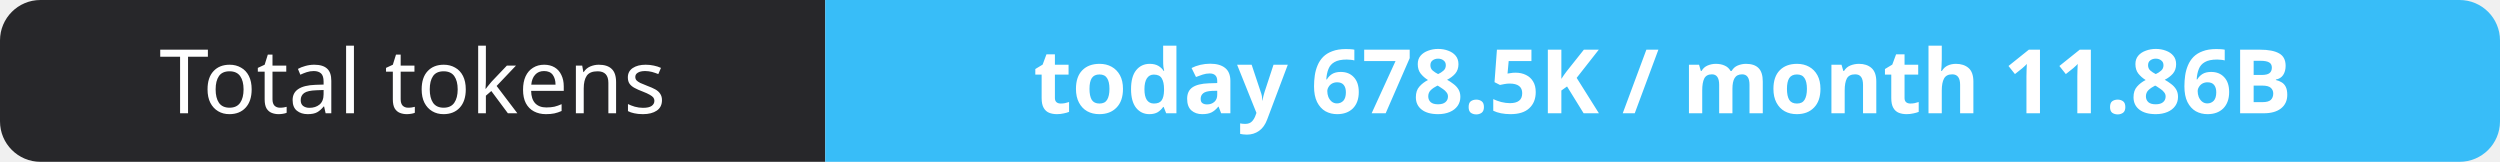
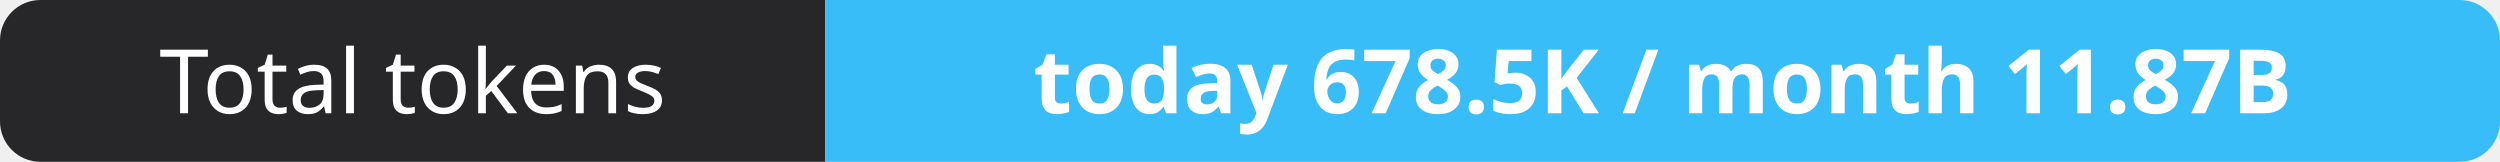
- <svg xmlns="http://www.w3.org/2000/svg" width="309" height="20" role="img" aria-label="Total tokens: today 678.5K / month 11.86B">
+ <svg xmlns="http://www.w3.org/2000/svg" width="309" height="20" role="img" aria-label="Total tokens: today 678.5K / month 11.87B">
  <clipPath id="r">
    <rect width="309" height="20" rx="5" fill="#fff" />
  </clipPath>
  <g clip-path="url(#r)">
    <rect width="102" height="20" fill="#27272a" />
    <rect x="102" width="207" height="20" fill="#38bdf8" />
  </g>
  <g fill="#fff" text-anchor="middle" font-family="Verdana,Geneva,sans-serif" font-size="11">
    <text x="51.0" y="14">Total tokens</text>
-     <text x="205.5" y="14" font-weight="700">today 678.5K / month 11.86B</text>
+     <text x="205.5" y="14" font-weight="700">today 678.5K / month 11.87B</text>
  </g>
</svg>
